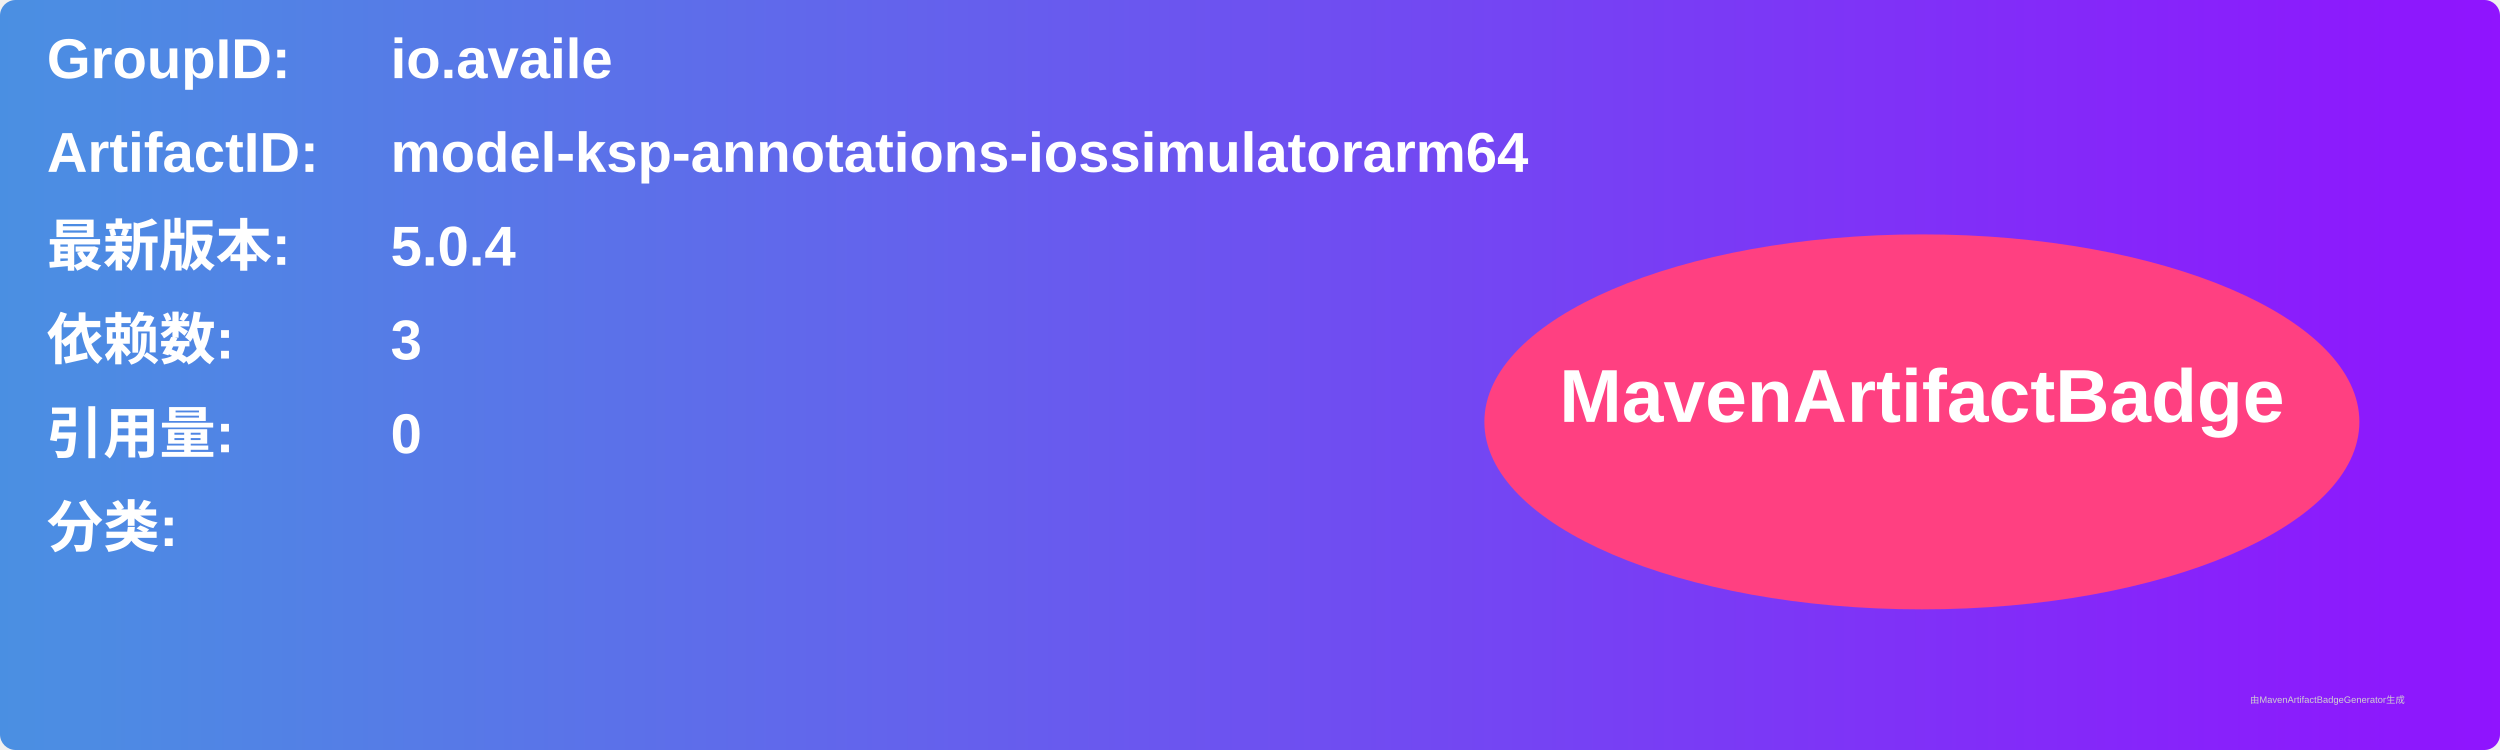
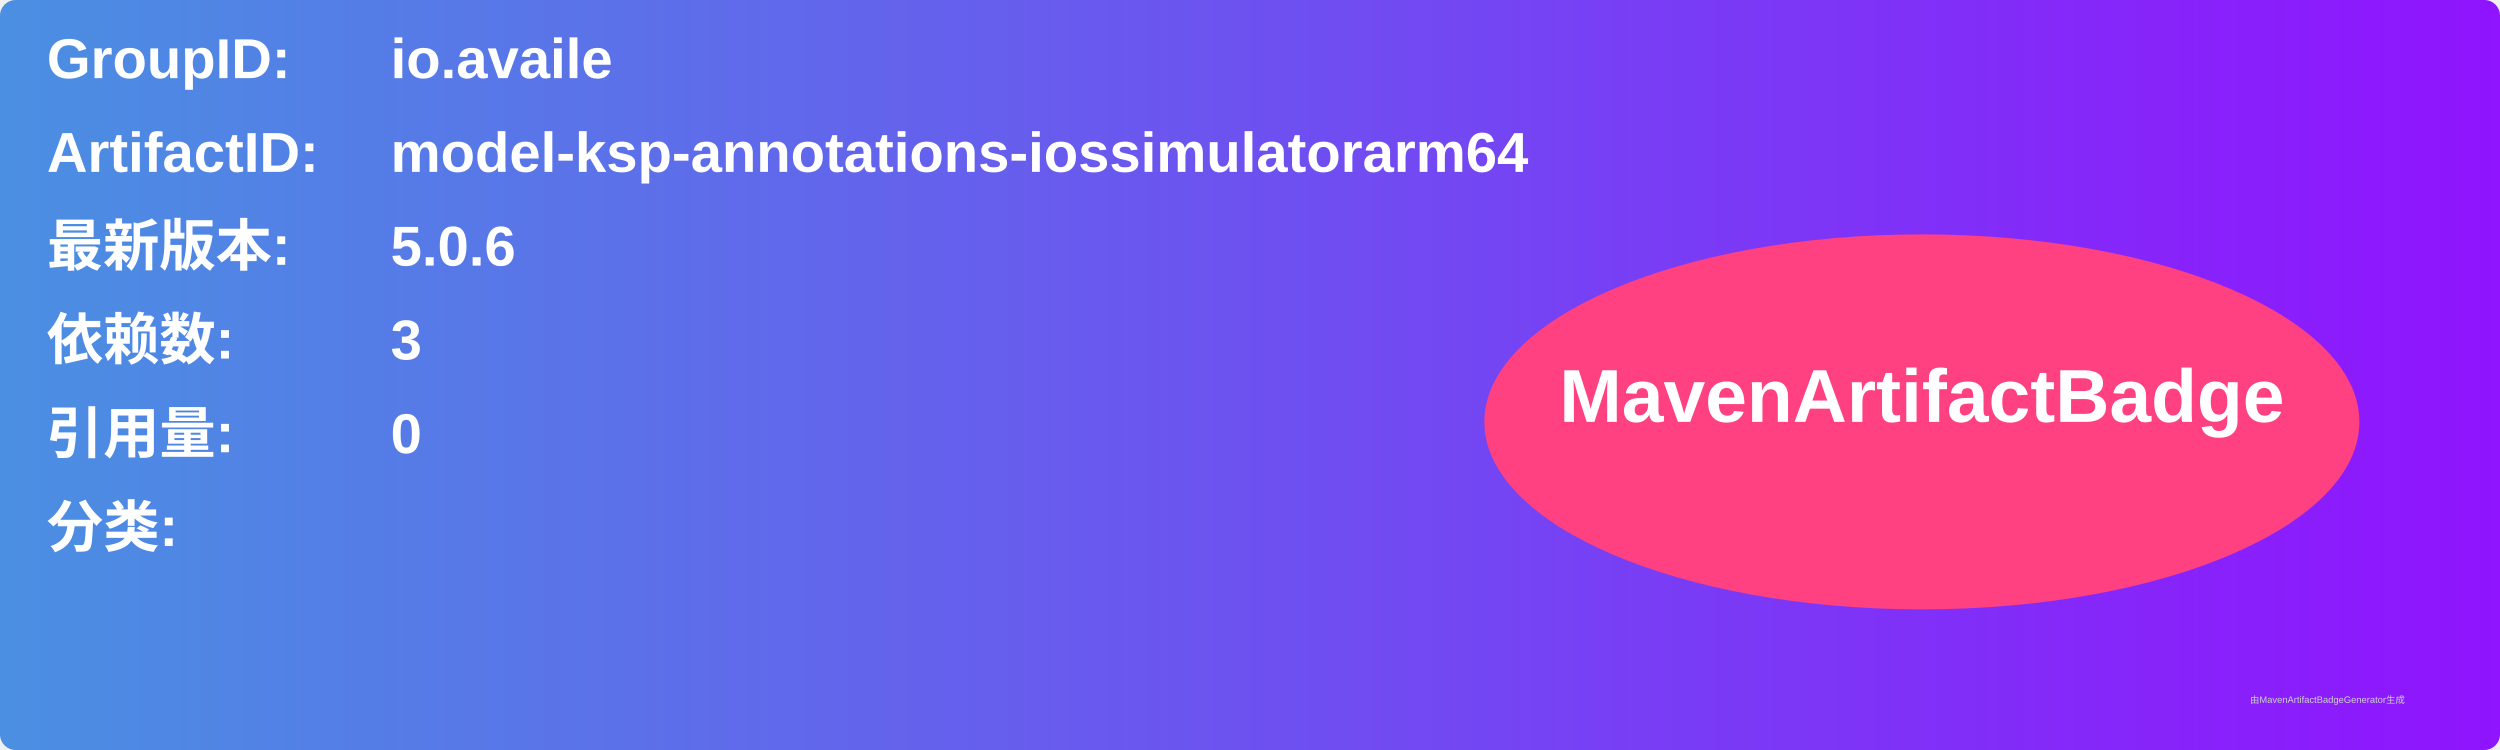
<svg xmlns="http://www.w3.org/2000/svg" width="800" height="240" viewBox="0 0 800 240">
  <linearGradient id="grad" x1="0%" y1="0%" x2="100%" y2="0%">
    <stop offset="0%" stop-color="#4a90e2" />
    <stop offset="100%" stop-color="#9013fe" />
  </linearGradient>
  <rect width="100%" height="100%" rx="5" ry="5" fill="url(#grad)" />
  <g transform="translate(15, 15)">
    <text x="0" y="10" font-family="Arial" font-size="18" fill="white" font-weight="bold" width="260">GroupID:</text>
    <text x="110" y="10" font-family="Arial" font-size="18" fill="white" font-weight="bold" width="460">io.availe</text>
    <text x="0" y="40" font-family="Arial" font-size="18" fill="white" font-weight="bold" width="260">ArtifactID:</text>
    <text x="110" y="40" font-family="Arial" font-size="18" fill="white" font-weight="bold" width="460">model-ksp-annotations-iossimulatorarm64</text>
    <text x="0" y="70" font-family="Arial" font-size="18" fill="white" font-weight="bold">最新版本:</text>
    <text x="110" y="70" font-family="Arial" font-size="18" fill="white" font-weight="bold">
-       <tspan font-weight="bold">5.0.4</tspan>
+       <tspan font-weight="bold">5.0.6</tspan>
    </text>
    <text x="0" y="100" font-family="Arial" font-size="18" fill="white" font-weight="bold">依赖数: </text>
    <text x="110" y="100" font-family="Arial" font-size="18" fill="white">
      <tspan font-weight="bold">3</tspan>
    </text>
    <text x="0" y="130" font-family="Arial" font-size="18" fill="white" font-weight="bold">引用量: </text>
    <text x="110" y="130" font-family="Arial" font-size="18" fill="white">
      <tspan font-weight="bold">0</tspan>
    </text>
    <text x="0" y="160" font-family="Arial" font-size="18" fill="white" font-weight="bold">分类:</text>
    <text x="10" y="190" font-family="Arial" font-size="10" fill="white">
      <tspan font-weight="bold" />
    </text>
    <ellipse cx="600" cy="120" rx="140" ry="60" fill="#ff4081" />
    <text x="600" y="120" text-anchor="middle" font-family="Arial" font-size="24" fill="white" font-weight="bold">MavenArtifactBadge</text>
  </g>
  <text x="720" y="225" font-family="Arial" font-size="3" fill="#d0d0d0">由MavenArtifactBadgeGenerator生成</text>
</svg>
